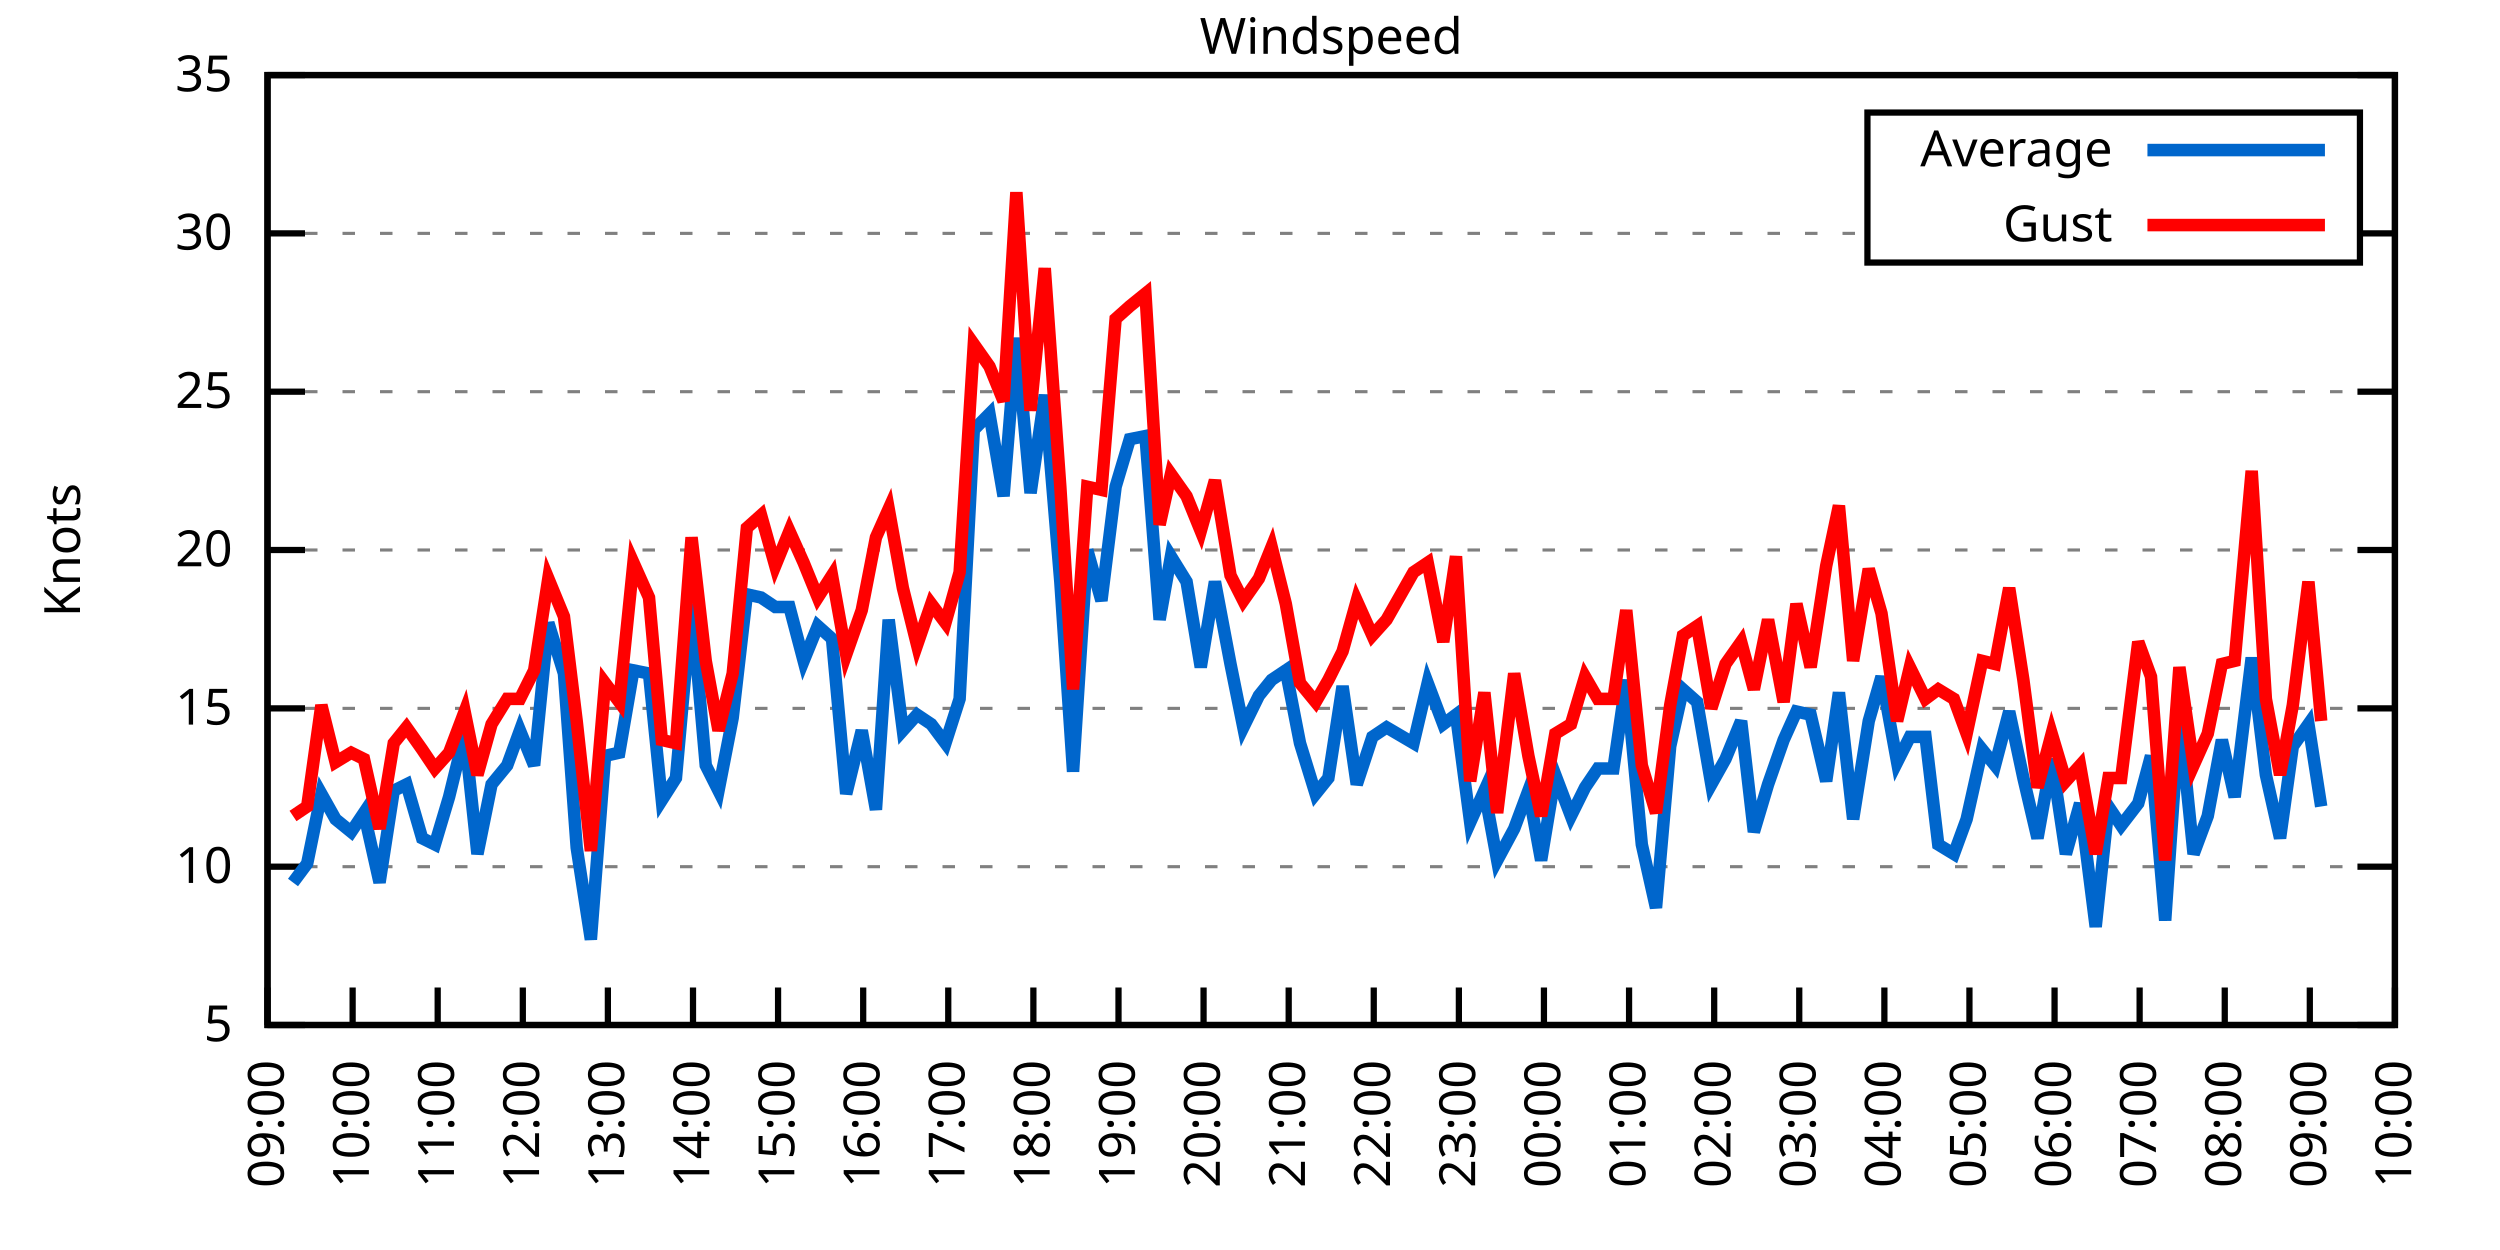
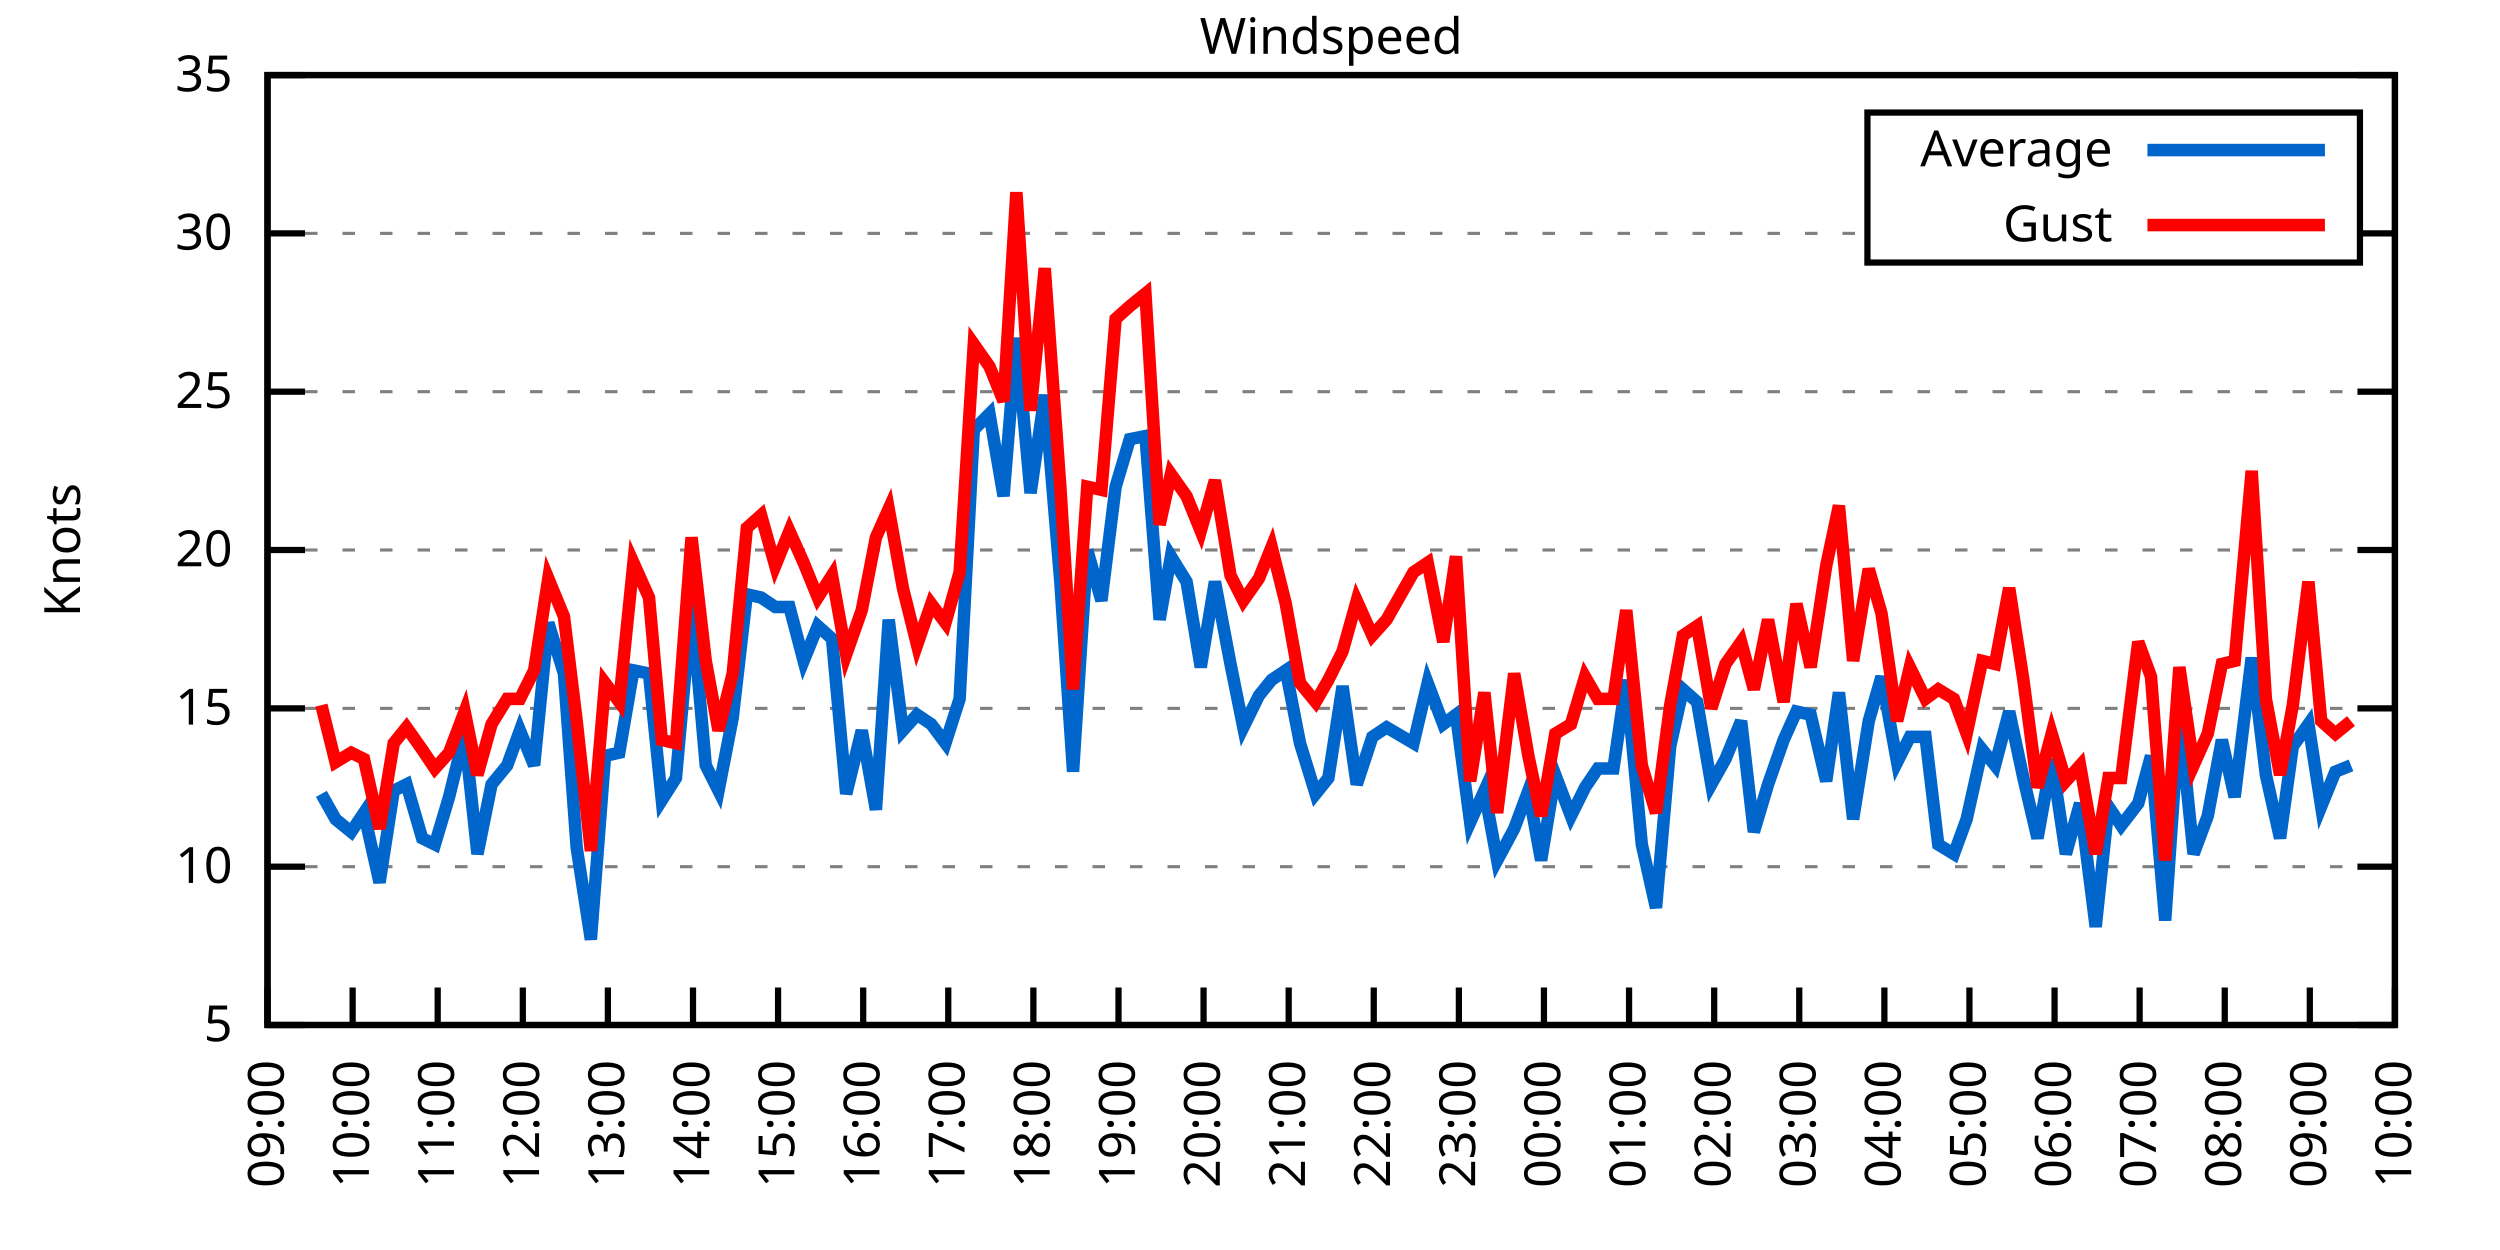
<svg xmlns="http://www.w3.org/2000/svg" xmlns:xlink="http://www.w3.org/1999/xlink" width="400" height="200" viewBox="0 0 400 200">
  <g id="gnuplot_canvas">
    <rect x="0" y="0" width="400" height="200" fill="none" />
    <defs>
      <circle id="gpDot" r="0.5" stroke-width="0.5" stroke="currentColor" />
      <path id="gpPt0" stroke-width="0.333" stroke="currentColor" d="M-1,0 h2 M0,-1 v2" />
      <path id="gpPt1" stroke-width="0.333" stroke="currentColor" d="M-1,-1 L1,1 M1,-1 L-1,1" />
      <path id="gpPt2" stroke-width="0.333" stroke="currentColor" d="M-1,0 L1,0 M0,-1 L0,1 M-1,-1 L1,1 M-1,1 L1,-1" />
      <rect id="gpPt3" stroke-width="0.333" stroke="currentColor" x="-1" y="-1" width="2" height="2" />
      <rect id="gpPt4" stroke-width="0.333" stroke="currentColor" fill="currentColor" x="-1" y="-1" width="2" height="2" />
      <circle id="gpPt5" stroke-width="0.333" stroke="currentColor" cx="0" cy="0" r="1" />
      <use xlink:href="#gpPt5" id="gpPt6" fill="currentColor" stroke="none" />
      <path id="gpPt7" stroke-width="0.333" stroke="currentColor" d="M0,-1.33 L-1.33,0.67 L1.33,0.67 z" />
      <use xlink:href="#gpPt7" id="gpPt8" fill="currentColor" stroke="none" />
      <use xlink:href="#gpPt7" id="gpPt9" stroke="currentColor" transform="rotate(180)" />
      <use xlink:href="#gpPt9" id="gpPt10" fill="currentColor" stroke="none" />
      <use xlink:href="#gpPt3" id="gpPt11" stroke="currentColor" transform="rotate(45)" />
      <use xlink:href="#gpPt11" id="gpPt12" fill="currentColor" stroke="none" />
      <path id="gpPt13" stroke-width="0.333" stroke="currentColor" d="M0,1.330 L1.265,0.411 L0.782,-1.067 L-0.782,-1.076 L-1.265,0.411 z" />
      <use xlink:href="#gpPt13" id="gpPt14" fill="currentColor" stroke="none" />
      <filter id="textbox" filterUnits="objectBoundingBox" x="0" y="0" height="1" width="1">
        <feFlood flood-color="white" flood-opacity="1" result="bgnd" />
        <feComposite in="SourceGraphic" in2="bgnd" operator="atop" />
      </filter>
      <filter id="greybox" filterUnits="objectBoundingBox" x="0" y="0" height="1" width="1">
        <feFlood flood-color="lightgrey" flood-opacity="1" result="grey" />
        <feComposite in="SourceGraphic" in2="grey" operator="atop" />
      </filter>
    </defs>
    <g fill="none" color="white" stroke="currentColor" stroke-width="1.00" stroke-linecap="butt" stroke-linejoin="miter">
</g>
    <g fill="none" color="black" stroke="currentColor" stroke-width="1.00" stroke-linecap="butt" stroke-linejoin="miter">
      <g stroke="none" shape-rendering="crispEdges">
        <polygon fill="rgb(255, 255, 255)" points="42.80,164.00 383.18,164.00 383.18,12.02 42.80,12.02 " />
      </g>
    </g>
    <g fill="none" color="black" stroke="currentColor" stroke-width="1.00" stroke-linecap="butt" stroke-linejoin="miter">
</g>
    <g fill="none" color="black" stroke="black" stroke-width="0.50" stroke-linecap="butt" stroke-linejoin="miter">
</g>
    <g fill="none" color="gray" stroke="currentColor" stroke-width="0.50" stroke-linecap="butt" stroke-linejoin="miter">
      <path stroke="gray" stroke-dasharray="2,4" class="gridline" d="M42.80,164.00 L383.19,164.00  " />
    </g>
    <g fill="none" color="gray" stroke="gray" stroke-width="1.00" stroke-linecap="butt" stroke-linejoin="miter">
</g>
    <g fill="none" color="black" stroke="currentColor" stroke-width="1.00" stroke-linecap="butt" stroke-linejoin="miter">
      <path stroke="black" d="M42.80,164.00 L48.80,164.00 M383.19,164.00 L377.19,164.00  " />
      <g transform="translate(37.20,166.60)" stroke="none" fill="black" font-family="Sans" font-size="8.00" text-anchor="end">
        <text>
          <tspan font-family="Sans"> 5</tspan>
        </text>
      </g>
    </g>
    <g fill="none" color="black" stroke="currentColor" stroke-width="1.00" stroke-linecap="butt" stroke-linejoin="miter">
</g>
    <g fill="none" color="black" stroke="black" stroke-width="0.50" stroke-linecap="butt" stroke-linejoin="miter">
</g>
    <g fill="none" color="gray" stroke="currentColor" stroke-width="0.50" stroke-linecap="butt" stroke-linejoin="miter">
      <path stroke="gray" stroke-dasharray="2,4" class="gridline" d="M42.80,138.67 L383.19,138.67  " />
    </g>
    <g fill="none" color="gray" stroke="gray" stroke-width="1.00" stroke-linecap="butt" stroke-linejoin="miter">
</g>
    <g fill="none" color="black" stroke="currentColor" stroke-width="1.00" stroke-linecap="butt" stroke-linejoin="miter">
      <path stroke="black" d="M42.80,138.67 L48.80,138.67 M383.19,138.67 L377.19,138.67  " />
      <g transform="translate(37.20,141.27)" stroke="none" fill="black" font-family="Sans" font-size="8.00" text-anchor="end">
        <text>
          <tspan font-family="Sans"> 10</tspan>
        </text>
      </g>
    </g>
    <g fill="none" color="black" stroke="currentColor" stroke-width="1.00" stroke-linecap="butt" stroke-linejoin="miter">
</g>
    <g fill="none" color="black" stroke="black" stroke-width="0.50" stroke-linecap="butt" stroke-linejoin="miter">
</g>
    <g fill="none" color="gray" stroke="currentColor" stroke-width="0.50" stroke-linecap="butt" stroke-linejoin="miter">
      <path stroke="gray" stroke-dasharray="2,4" class="gridline" d="M42.80,113.34 L383.19,113.34  " />
    </g>
    <g fill="none" color="gray" stroke="gray" stroke-width="1.00" stroke-linecap="butt" stroke-linejoin="miter">
</g>
    <g fill="none" color="black" stroke="currentColor" stroke-width="1.00" stroke-linecap="butt" stroke-linejoin="miter">
      <path stroke="black" d="M42.80,113.34 L48.80,113.34 M383.19,113.34 L377.19,113.34  " />
      <g transform="translate(37.20,115.94)" stroke="none" fill="black" font-family="Sans" font-size="8.00" text-anchor="end">
        <text>
          <tspan font-family="Sans"> 15</tspan>
        </text>
      </g>
    </g>
    <g fill="none" color="black" stroke="currentColor" stroke-width="1.00" stroke-linecap="butt" stroke-linejoin="miter">
</g>
    <g fill="none" color="black" stroke="black" stroke-width="0.50" stroke-linecap="butt" stroke-linejoin="miter">
</g>
    <g fill="none" color="gray" stroke="currentColor" stroke-width="0.50" stroke-linecap="butt" stroke-linejoin="miter">
      <path stroke="gray" stroke-dasharray="2,4" class="gridline" d="M42.80,88.00 L383.19,88.00  " />
    </g>
    <g fill="none" color="gray" stroke="gray" stroke-width="1.00" stroke-linecap="butt" stroke-linejoin="miter">
</g>
    <g fill="none" color="black" stroke="currentColor" stroke-width="1.00" stroke-linecap="butt" stroke-linejoin="miter">
      <path stroke="black" d="M42.80,88.00 L48.80,88.00 M383.19,88.00 L377.19,88.00  " />
      <g transform="translate(37.20,90.60)" stroke="none" fill="black" font-family="Sans" font-size="8.00" text-anchor="end">
        <text>
          <tspan font-family="Sans"> 20</tspan>
        </text>
      </g>
    </g>
    <g fill="none" color="black" stroke="currentColor" stroke-width="1.00" stroke-linecap="butt" stroke-linejoin="miter">
</g>
    <g fill="none" color="black" stroke="black" stroke-width="0.50" stroke-linecap="butt" stroke-linejoin="miter">
</g>
    <g fill="none" color="gray" stroke="currentColor" stroke-width="0.50" stroke-linecap="butt" stroke-linejoin="miter">
      <path stroke="gray" stroke-dasharray="2,4" class="gridline" d="M42.80,62.67 L383.19,62.67  " />
    </g>
    <g fill="none" color="gray" stroke="gray" stroke-width="1.00" stroke-linecap="butt" stroke-linejoin="miter">
</g>
    <g fill="none" color="black" stroke="currentColor" stroke-width="1.00" stroke-linecap="butt" stroke-linejoin="miter">
      <path stroke="black" d="M42.80,62.67 L48.80,62.67 M383.19,62.67 L377.19,62.67  " />
      <g transform="translate(37.20,65.27)" stroke="none" fill="black" font-family="Sans" font-size="8.00" text-anchor="end">
        <text>
          <tspan font-family="Sans"> 25</tspan>
        </text>
      </g>
    </g>
    <g fill="none" color="black" stroke="currentColor" stroke-width="1.00" stroke-linecap="butt" stroke-linejoin="miter">
</g>
    <g fill="none" color="black" stroke="black" stroke-width="0.50" stroke-linecap="butt" stroke-linejoin="miter">
</g>
    <g fill="none" color="gray" stroke="currentColor" stroke-width="0.50" stroke-linecap="butt" stroke-linejoin="miter">
      <path stroke="gray" stroke-dasharray="2,4" class="gridline" d="M42.80,37.34 L298.79,37.34 M377.59,37.34 L383.19,37.34  " />
    </g>
    <g fill="none" color="gray" stroke="gray" stroke-width="1.00" stroke-linecap="butt" stroke-linejoin="miter">
</g>
    <g fill="none" color="black" stroke="currentColor" stroke-width="1.00" stroke-linecap="butt" stroke-linejoin="miter">
      <path stroke="black" d="M42.80,37.34 L48.80,37.34 M383.19,37.34 L377.19,37.34  " />
      <g transform="translate(37.20,39.94)" stroke="none" fill="black" font-family="Sans" font-size="8.00" text-anchor="end">
        <text>
          <tspan font-family="Sans"> 30</tspan>
        </text>
      </g>
    </g>
    <g fill="none" color="black" stroke="currentColor" stroke-width="1.00" stroke-linecap="butt" stroke-linejoin="miter">
</g>
    <g fill="none" color="black" stroke="black" stroke-width="0.50" stroke-linecap="butt" stroke-linejoin="miter">
</g>
    <g fill="none" color="gray" stroke="currentColor" stroke-width="0.50" stroke-linecap="butt" stroke-linejoin="miter">
      <path stroke="gray" stroke-dasharray="2,4" class="gridline" d="M42.80,12.01 L383.19,12.01  " />
    </g>
    <g fill="none" color="gray" stroke="gray" stroke-width="1.00" stroke-linecap="butt" stroke-linejoin="miter">
</g>
    <g fill="none" color="black" stroke="currentColor" stroke-width="1.00" stroke-linecap="butt" stroke-linejoin="miter">
      <path stroke="black" d="M42.80,12.01 L48.80,12.01 M383.19,12.01 L377.19,12.01  " />
      <g transform="translate(37.20,14.61)" stroke="none" fill="black" font-family="Sans" font-size="8.00" text-anchor="end">
        <text>
          <tspan font-family="Sans"> 35</tspan>
        </text>
      </g>
    </g>
    <g fill="none" color="black" stroke="currentColor" stroke-width="1.00" stroke-linecap="butt" stroke-linejoin="miter">
      <path stroke="black" d="M42.80,164.00 L42.80,158.00  " />
      <g transform="translate(45.40,169.60) rotate(270.00)" stroke="none" fill="black" font-family="Sans" font-size="8.00" text-anchor="end">
        <text>
          <tspan font-family="Sans">09:00</tspan>
        </text>
      </g>
    </g>
    <g fill="none" color="black" stroke="currentColor" stroke-width="1.00" stroke-linecap="butt" stroke-linejoin="miter">
      <path stroke="black" d="M56.42,164.00 L56.42,158.00  " />
      <g transform="translate(59.02,169.60) rotate(270.00)" stroke="none" fill="black" font-family="Sans" font-size="8.00" text-anchor="end">
        <text>
          <tspan font-family="Sans">10:00</tspan>
        </text>
      </g>
    </g>
    <g fill="none" color="black" stroke="currentColor" stroke-width="1.00" stroke-linecap="butt" stroke-linejoin="miter">
      <path stroke="black" d="M70.03,164.00 L70.03,158.00  " />
      <g transform="translate(72.63,169.60) rotate(270.00)" stroke="none" fill="black" font-family="Sans" font-size="8.00" text-anchor="end">
        <text>
          <tspan font-family="Sans">11:00</tspan>
        </text>
      </g>
    </g>
    <g fill="none" color="black" stroke="currentColor" stroke-width="1.00" stroke-linecap="butt" stroke-linejoin="miter">
      <path stroke="black" d="M83.65,164.00 L83.65,158.00  " />
      <g transform="translate(86.25,169.60) rotate(270.00)" stroke="none" fill="black" font-family="Sans" font-size="8.00" text-anchor="end">
        <text>
          <tspan font-family="Sans">12:00</tspan>
        </text>
      </g>
    </g>
    <g fill="none" color="black" stroke="currentColor" stroke-width="1.00" stroke-linecap="butt" stroke-linejoin="miter">
      <path stroke="black" d="M97.26,164.00 L97.26,158.00  " />
      <g transform="translate(99.86,169.60) rotate(270.00)" stroke="none" fill="black" font-family="Sans" font-size="8.00" text-anchor="end">
        <text>
          <tspan font-family="Sans">13:00</tspan>
        </text>
      </g>
    </g>
    <g fill="none" color="black" stroke="currentColor" stroke-width="1.00" stroke-linecap="butt" stroke-linejoin="miter">
      <path stroke="black" d="M110.88,164.00 L110.88,158.00  " />
      <g transform="translate(113.48,169.60) rotate(270.00)" stroke="none" fill="black" font-family="Sans" font-size="8.00" text-anchor="end">
        <text>
          <tspan font-family="Sans">14:00</tspan>
        </text>
      </g>
    </g>
    <g fill="none" color="black" stroke="currentColor" stroke-width="1.00" stroke-linecap="butt" stroke-linejoin="miter">
      <path stroke="black" d="M124.49,164.00 L124.49,158.00  " />
      <g transform="translate(127.09,169.60) rotate(270.00)" stroke="none" fill="black" font-family="Sans" font-size="8.00" text-anchor="end">
        <text>
          <tspan font-family="Sans">15:00</tspan>
        </text>
      </g>
    </g>
    <g fill="none" color="black" stroke="currentColor" stroke-width="1.00" stroke-linecap="butt" stroke-linejoin="miter">
      <path stroke="black" d="M138.11,164.00 L138.11,158.00  " />
      <g transform="translate(140.71,169.60) rotate(270.00)" stroke="none" fill="black" font-family="Sans" font-size="8.00" text-anchor="end">
        <text>
          <tspan font-family="Sans">16:00</tspan>
        </text>
      </g>
    </g>
    <g fill="none" color="black" stroke="currentColor" stroke-width="1.00" stroke-linecap="butt" stroke-linejoin="miter">
      <path stroke="black" d="M151.72,164.00 L151.72,158.00  " />
      <g transform="translate(154.32,169.60) rotate(270.00)" stroke="none" fill="black" font-family="Sans" font-size="8.00" text-anchor="end">
        <text>
          <tspan font-family="Sans">17:00</tspan>
        </text>
      </g>
    </g>
    <g fill="none" color="black" stroke="currentColor" stroke-width="1.00" stroke-linecap="butt" stroke-linejoin="miter">
      <path stroke="black" d="M165.34,164.00 L165.34,158.00  " />
      <g transform="translate(167.94,169.60) rotate(270.00)" stroke="none" fill="black" font-family="Sans" font-size="8.00" text-anchor="end">
        <text>
          <tspan font-family="Sans">18:00</tspan>
        </text>
      </g>
    </g>
    <g fill="none" color="black" stroke="currentColor" stroke-width="1.00" stroke-linecap="butt" stroke-linejoin="miter">
      <path stroke="black" d="M178.96,164.00 L178.96,158.00  " />
      <g transform="translate(181.56,169.60) rotate(270.00)" stroke="none" fill="black" font-family="Sans" font-size="8.00" text-anchor="end">
        <text>
          <tspan font-family="Sans">19:00</tspan>
        </text>
      </g>
    </g>
    <g fill="none" color="black" stroke="currentColor" stroke-width="1.00" stroke-linecap="butt" stroke-linejoin="miter">
      <path stroke="black" d="M192.57,164.00 L192.57,158.00  " />
      <g transform="translate(195.17,169.60) rotate(270.00)" stroke="none" fill="black" font-family="Sans" font-size="8.00" text-anchor="end">
        <text>
          <tspan font-family="Sans">20:00</tspan>
        </text>
      </g>
    </g>
    <g fill="none" color="black" stroke="currentColor" stroke-width="1.00" stroke-linecap="butt" stroke-linejoin="miter">
      <path stroke="black" d="M206.19,164.00 L206.19,158.00  " />
      <g transform="translate(208.79,169.60) rotate(270.00)" stroke="none" fill="black" font-family="Sans" font-size="8.00" text-anchor="end">
        <text>
          <tspan font-family="Sans">21:00</tspan>
        </text>
      </g>
    </g>
    <g fill="none" color="black" stroke="currentColor" stroke-width="1.00" stroke-linecap="butt" stroke-linejoin="miter">
      <path stroke="black" d="M219.80,164.00 L219.80,158.00  " />
      <g transform="translate(222.40,169.60) rotate(270.00)" stroke="none" fill="black" font-family="Sans" font-size="8.00" text-anchor="end">
        <text>
          <tspan font-family="Sans">22:00</tspan>
        </text>
      </g>
    </g>
    <g fill="none" color="black" stroke="currentColor" stroke-width="1.00" stroke-linecap="butt" stroke-linejoin="miter">
      <path stroke="black" d="M233.42,164.00 L233.42,158.00  " />
      <g transform="translate(236.02,169.60) rotate(270.00)" stroke="none" fill="black" font-family="Sans" font-size="8.00" text-anchor="end">
        <text>
          <tspan font-family="Sans">23:00</tspan>
        </text>
      </g>
    </g>
    <g fill="none" color="black" stroke="currentColor" stroke-width="1.00" stroke-linecap="butt" stroke-linejoin="miter">
      <path stroke="black" d="M247.03,164.00 L247.03,158.00  " />
      <g transform="translate(249.63,169.60) rotate(270.00)" stroke="none" fill="black" font-family="Sans" font-size="8.00" text-anchor="end">
        <text>
          <tspan font-family="Sans">00:00</tspan>
        </text>
      </g>
    </g>
    <g fill="none" color="black" stroke="currentColor" stroke-width="1.00" stroke-linecap="butt" stroke-linejoin="miter">
      <path stroke="black" d="M260.65,164.00 L260.65,158.00  " />
      <g transform="translate(263.25,169.60) rotate(270.00)" stroke="none" fill="black" font-family="Sans" font-size="8.00" text-anchor="end">
        <text>
          <tspan font-family="Sans">01:00</tspan>
        </text>
      </g>
    </g>
    <g fill="none" color="black" stroke="currentColor" stroke-width="1.00" stroke-linecap="butt" stroke-linejoin="miter">
      <path stroke="black" d="M274.27,164.00 L274.27,158.00  " />
      <g transform="translate(276.87,169.60) rotate(270.00)" stroke="none" fill="black" font-family="Sans" font-size="8.00" text-anchor="end">
        <text>
          <tspan font-family="Sans">02:00</tspan>
        </text>
      </g>
    </g>
    <g fill="none" color="black" stroke="currentColor" stroke-width="1.00" stroke-linecap="butt" stroke-linejoin="miter">
      <path stroke="black" d="M287.88,164.00 L287.88,158.00  " />
      <g transform="translate(290.48,169.60) rotate(270.00)" stroke="none" fill="black" font-family="Sans" font-size="8.00" text-anchor="end">
        <text>
          <tspan font-family="Sans">03:00</tspan>
        </text>
      </g>
    </g>
    <g fill="none" color="black" stroke="currentColor" stroke-width="1.00" stroke-linecap="butt" stroke-linejoin="miter">
      <path stroke="black" d="M301.50,164.00 L301.50,158.00  " />
      <g transform="translate(304.10,169.60) rotate(270.00)" stroke="none" fill="black" font-family="Sans" font-size="8.00" text-anchor="end">
        <text>
          <tspan font-family="Sans">04:00</tspan>
        </text>
      </g>
    </g>
    <g fill="none" color="black" stroke="currentColor" stroke-width="1.00" stroke-linecap="butt" stroke-linejoin="miter">
      <path stroke="black" d="M315.11,164.00 L315.11,158.00  " />
      <g transform="translate(317.71,169.60) rotate(270.00)" stroke="none" fill="black" font-family="Sans" font-size="8.00" text-anchor="end">
        <text>
          <tspan font-family="Sans">05:00</tspan>
        </text>
      </g>
    </g>
    <g fill="none" color="black" stroke="currentColor" stroke-width="1.00" stroke-linecap="butt" stroke-linejoin="miter">
      <path stroke="black" d="M328.73,164.00 L328.73,158.00  " />
      <g transform="translate(331.33,169.60) rotate(270.00)" stroke="none" fill="black" font-family="Sans" font-size="8.00" text-anchor="end">
        <text>
          <tspan font-family="Sans">06:00</tspan>
        </text>
      </g>
    </g>
    <g fill="none" color="black" stroke="currentColor" stroke-width="1.00" stroke-linecap="butt" stroke-linejoin="miter">
      <path stroke="black" d="M342.34,164.00 L342.34,158.00  " />
      <g transform="translate(344.94,169.60) rotate(270.00)" stroke="none" fill="black" font-family="Sans" font-size="8.00" text-anchor="end">
        <text>
          <tspan font-family="Sans">07:00</tspan>
        </text>
      </g>
    </g>
    <g fill="none" color="black" stroke="currentColor" stroke-width="1.00" stroke-linecap="butt" stroke-linejoin="miter">
      <path stroke="black" d="M355.96,164.00 L355.96,158.00  " />
      <g transform="translate(358.56,169.60) rotate(270.00)" stroke="none" fill="black" font-family="Sans" font-size="8.00" text-anchor="end">
        <text>
          <tspan font-family="Sans">08:00</tspan>
        </text>
      </g>
    </g>
    <g fill="none" color="black" stroke="currentColor" stroke-width="1.00" stroke-linecap="butt" stroke-linejoin="miter">
      <path stroke="black" d="M369.57,164.00 L369.57,158.00  " />
      <g transform="translate(372.17,169.60) rotate(270.00)" stroke="none" fill="black" font-family="Sans" font-size="8.00" text-anchor="end">
        <text>
          <tspan font-family="Sans">09:00</tspan>
        </text>
      </g>
    </g>
    <g fill="none" color="black" stroke="currentColor" stroke-width="1.00" stroke-linecap="butt" stroke-linejoin="miter">
      <path stroke="black" d="M383.19,164.00 L383.19,158.00  " />
      <g transform="translate(385.79,169.60) rotate(270.00)" stroke="none" fill="black" font-family="Sans" font-size="8.00" text-anchor="end">
        <text>
          <tspan font-family="Sans">10:00</tspan>
        </text>
      </g>
    </g>
    <g fill="none" color="black" stroke="currentColor" stroke-width="1.00" stroke-linecap="butt" stroke-linejoin="miter">
</g>
    <g fill="none" color="black" stroke="currentColor" stroke-width="1.00" stroke-linecap="butt" stroke-linejoin="miter">
      <path stroke="black" d="M42.80,12.01 L42.80,164.00 L383.19,164.00 L383.19,12.01 L42.80,12.01 Z  " />
    </g>
    <g fill="none" color="black" stroke="currentColor" stroke-width="1.00" stroke-linecap="butt" stroke-linejoin="miter">
</g>
    <g fill="none" color="black" stroke="currentColor" stroke-width="1.00" stroke-linecap="butt" stroke-linejoin="miter">
      <path stroke="black" d="M298.79,42.01 L298.79,18.01 L377.59,18.01 L377.59,42.01 L298.79,42.01 Z  " />
    </g>
    <g id="Windspeed_plot_1">
      <g fill="none" color="white" stroke="black" stroke-width="2.00" stroke-linecap="butt" stroke-linejoin="miter">
</g>
      <g fill="none" color="black" stroke="currentColor" stroke-width="2.00" stroke-linecap="butt" stroke-linejoin="miter">
        <g transform="translate(337.99,26.61)" stroke="none" fill="black" font-family="Sans" font-size="8.00" text-anchor="end">
          <text>
            <tspan font-family="Sans">Average</tspan>
          </text>
        </g>
      </g>
      <g fill="none" color="black" stroke="currentColor" stroke-width="2.00" stroke-linecap="butt" stroke-linejoin="miter">
-         <path stroke="rgb(  0, 102, 204)" d="M343.59,24.01 L371.99,24.01 M46.88,141.20 L49.15,138.16 L51.42,127.02 L53.69,131.07 L56.19,133.10 L58.23,130.06   L60.73,141.20 L63.00,126.51 L65.04,125.50 L67.54,134.11 L69.58,135.12 L71.85,127.52 L74.34,117.39 L76.39,136.64   L78.65,125.50 L81.15,122.46 L83.19,116.88 L85.46,122.46 L87.73,99.66 L90.23,107.76 L92.27,135.63 L94.54,150.32   L96.81,120.94 L99.08,120.43 L101.35,107.26 L103.84,107.76 L105.89,128.03 L108.15,124.48 L110.65,96.62 L112.92,122.46   L114.96,126.51 L117.23,114.86 L119.50,95.10 L121.77,95.60 L124.04,97.12 L126.31,97.12 L128.58,105.74 L130.85,100.16   L133.12,102.19 L135.39,127.02 L137.88,116.88 L140.15,129.55 L142.19,99.15 L144.46,116.88 L146.73,114.35 L149.00,115.87   L151.27,118.91 L153.54,111.82 L155.81,68.75 L158.31,66.22 L160.57,79.39 L162.62,54.06 L164.89,78.89 L167.16,63.18   L169.65,93.07 L171.69,123.47 L173.96,88.00 L176.23,96.11 L178.50,77.87 L180.77,70.27 L183.27,69.77 L185.54,99.15   L187.35,89.02 L189.85,93.07 L192.12,106.75 L194.39,93.07 L196.88,106.24 L198.93,116.38 L201.42,111.31 L203.46,108.78   L205.73,107.26 L208.00,118.91 L210.50,127.02 L212.54,124.48 L214.81,109.79 L217.08,125.50 L219.58,117.90 L221.85,116.38   L226.16,118.91 L228.43,109.28 L230.92,115.87 L232.96,114.35 L235.23,131.58 L237.50,126.51 L239.55,137.66 L242.27,132.59   L244.54,126.51 L246.58,137.66 L248.85,123.98 L251.35,130.56 L253.61,126.00 L255.66,122.96 L258.15,122.96 L260.20,108.78   L262.69,135.12 L264.96,145.25 L267.23,119.42 L269.27,110.30 L271.54,112.32 L273.81,125.50 L276.08,121.44 L278.58,115.36   L280.62,133.10 L282.89,125.50 L285.38,118.40 L287.43,113.84 L289.70,114.35 L292.19,124.99 L294.23,110.80 L296.50,131.07   L299.00,115.36 L301.04,108.27 L303.54,121.95 L305.58,117.90 L308.08,117.90 L310.12,135.12 L312.62,136.64 L314.66,131.07   L317.15,119.92 L319.20,122.46 L321.47,113.84 L323.74,124.48 L326.00,134.11 L328.27,121.44 L330.54,136.64 L332.81,128.54   L335.31,148.29 L337.35,129.04 L339.39,132.08 L342.12,128.54 L344.16,120.94 L346.43,147.28 L348.70,114.35 L350.97,136.64   L353.24,130.56 L355.50,118.40 L357.55,127.52 L360.27,105.23 L362.54,123.98 L364.81,134.11 L366.85,119.42 L369.35,115.87   L371.39,129.04  " />
+         <path stroke="rgb(  0, 102, 204)" d="M343.59,24.01 L371.99,24.01 M51.42,127.02 L53.69,131.07 L56.19,133.10 L58.23,130.06 L60.73,141.20 L63.00,126.51   L65.04,125.50 L67.54,134.11 L69.58,135.12 L71.85,127.52 L74.34,117.39 L76.39,136.64 L78.65,125.50 L81.15,122.46   L83.19,116.88 L85.46,122.46 L87.73,99.66 L90.23,107.76 L92.27,135.63 L94.54,150.32 L96.81,120.94 L99.08,120.43   L101.35,107.26 L103.84,107.76 L105.89,128.03 L108.15,124.48 L110.65,96.62 L112.92,122.46 L114.96,126.51 L117.23,114.86   L119.50,95.10 L121.77,95.60 L124.04,97.12 L126.31,97.12 L128.58,105.74 L130.85,100.16 L133.12,102.19 L135.39,127.02   L137.88,116.88 L140.15,129.55 L142.19,99.15 L144.46,116.88 L146.73,114.35 L149.00,115.87 L151.27,118.91 L153.54,111.82   L155.81,68.75 L158.31,66.22 L160.57,79.39 L162.62,54.06 L164.89,78.89 L167.16,63.18 L169.65,93.07 L171.69,123.47   L173.96,88.00 L176.23,96.11 L178.50,77.87 L180.77,70.27 L183.27,69.77 L185.54,99.15 L187.35,89.02 L189.85,93.07   L192.12,106.75 L194.39,93.07 L196.88,106.24 L198.93,116.38 L201.42,111.31 L203.46,108.78 L205.73,107.26 L208.00,118.91   L210.50,127.02 L212.54,124.48 L214.81,109.79 L217.08,125.50 L219.58,117.90 L221.85,116.38 L226.16,118.91 L228.43,109.28   L230.92,115.87 L232.96,114.35 L235.23,131.58 L237.50,126.51 L239.55,137.66 L242.27,132.59 L244.54,126.51 L246.58,137.66   L248.85,123.98 L251.35,130.56 L253.61,126.00 L255.66,122.96 L258.15,122.96 L260.20,108.78 L262.69,135.12 L264.96,145.25   L267.23,119.42 L269.27,110.30 L271.54,112.32 L273.81,125.50 L276.08,121.44 L278.58,115.36 L280.62,133.10 L282.89,125.50   L285.38,118.40 L287.43,113.84 L289.70,114.35 L292.19,124.99 L294.23,110.80 L296.50,131.07 L299.00,115.36 L301.04,108.27   L303.54,121.95 L305.58,117.90 L308.08,117.90 L310.12,135.12 L312.62,136.64 L314.66,131.07 L317.15,119.92 L319.20,122.46   L321.47,113.84 L323.74,124.48 L326.00,134.11 L328.27,121.44 L330.54,136.64 L332.81,128.54 L335.31,148.29 L337.35,129.04   L339.39,132.08 L342.12,128.54 L344.16,120.94 L346.43,147.28 L348.70,114.35 L350.97,136.64 L353.24,130.56 L355.50,118.40   L357.55,127.52 L360.27,105.23 L362.54,123.98 L364.81,134.11 L366.85,119.42 L369.35,115.87 L371.39,129.04 L373.66,123.47   L376.16,122.46  " />
      </g>
    </g>
    <g id="Windspeed_plot_2">
      <g fill="none" color="black" stroke="currentColor" stroke-width="2.00" stroke-linecap="butt" stroke-linejoin="miter">
        <g transform="translate(337.99,38.61)" stroke="none" fill="black" font-family="Sans" font-size="8.00" text-anchor="end">
          <text>
            <tspan font-family="Sans">Gust</tspan>
          </text>
        </g>
      </g>
      <g fill="none" color="black" stroke="currentColor" stroke-width="2.00" stroke-linecap="butt" stroke-linejoin="miter">
-         <path stroke="rgb(255,   0,   0)" d="M343.59,36.01 L371.99,36.01 M46.88,130.56 L49.15,129.04 L51.42,112.83 L53.69,121.95 L56.19,120.43 L58.23,121.44   L60.73,132.59 L63.00,118.91 L65.04,116.38 L67.54,119.92 L69.58,122.96 L71.85,120.43 L74.34,113.84 L76.39,123.98   L78.65,115.87 L81.15,111.82 L83.19,111.82 L85.46,107.26 L87.73,92.56 L90.23,98.64 L92.27,115.36 L94.54,136.14   L96.81,109.28 L99.08,112.32 L101.35,90.03 L103.84,95.60 L105.89,118.40 L108.15,118.91 L110.65,85.98 L112.92,105.74   L114.96,116.88 L117.23,107.76 L119.50,84.46 L121.77,82.43 L124.04,90.54 L126.31,84.97 L128.58,90.03 L130.85,95.60   L133.12,92.06 L135.39,104.72 L137.88,97.63 L140.15,85.98 L142.19,81.42 L144.46,94.08 L146.73,103.20 L149.00,96.62   L151.27,99.66 L153.54,91.55 L155.81,55.07 L158.31,58.62 L160.57,64.19 L162.62,30.76 L164.89,65.71 L167.16,42.91   L169.65,77.87 L171.69,110.30 L173.96,77.87 L176.23,78.38 L178.50,51.02 L180.77,48.99 L183.27,46.97 L185.54,83.95   L187.35,75.85 L189.85,79.39 L192.12,84.97 L194.39,76.86 L196.88,92.06 L198.93,96.11 L201.42,92.56 L203.46,87.50   L205.73,96.62 L208.00,109.28 L210.50,112.32 L212.54,108.78 L214.81,104.22 L217.08,96.11 L219.58,101.68 L221.85,99.15   L226.16,91.55 L228.43,90.03 L230.92,102.70 L232.96,89.02 L235.23,124.99 L237.50,110.80 L239.55,130.06 L242.27,107.76   L244.54,120.94 L246.58,130.56 L248.85,117.39 L251.35,115.87 L253.61,108.27 L255.66,111.82 L258.15,111.82 L260.20,97.63   L262.69,122.46 L264.96,130.06 L267.23,112.83 L269.27,101.68 L271.54,100.16 L273.81,113.34 L276.08,106.24 L278.58,102.70   L280.62,110.30 L282.89,99.15 L285.38,112.32 L287.43,96.62 L289.70,106.75 L292.19,90.54 L294.23,80.91 L296.50,105.74   L299.00,91.04 L301.04,98.14 L303.54,115.36 L305.58,106.75 L308.08,111.82 L310.12,110.30 L312.62,111.82 L314.66,117.39   L317.15,105.74 L319.20,106.24 L321.47,94.08 L323.74,108.78 L326.00,126.00 L328.27,117.39 L330.54,124.99 L332.81,122.46   L335.31,136.64 L337.35,124.48 L339.39,124.48 L342.12,102.70 L344.16,108.27 L346.43,137.66 L348.70,106.75 L350.97,122.46   L353.24,117.39 L355.50,106.24 L357.55,105.74 L360.27,75.34 L362.54,111.82 L364.81,123.98 L366.85,112.83 L369.35,93.07   L371.39,115.36  " />
+         <path stroke="rgb(255,   0,   0)" d="M343.59,36.01 L371.99,36.01 M51.42,112.83 L53.69,121.95 L56.19,120.43 L58.23,121.44 L60.73,132.59 L63.00,118.91   L65.04,116.38 L67.54,119.92 L69.58,122.96 L71.85,120.43 L74.34,113.84 L76.39,123.98 L78.65,115.87 L81.15,111.82   L83.19,111.82 L85.46,107.26 L87.73,92.56 L90.23,98.64 L92.27,115.36 L94.54,136.14 L96.81,109.28 L99.08,112.32   L101.35,90.03 L103.84,95.60 L105.89,118.40 L108.15,118.91 L110.65,85.98 L112.92,105.74 L114.96,116.88 L117.23,107.76   L119.50,84.46 L121.77,82.43 L124.04,90.54 L126.31,84.97 L128.58,90.03 L130.85,95.60 L133.12,92.06 L135.39,104.72   L137.88,97.63 L140.15,85.98 L142.19,81.42 L144.46,94.08 L146.73,103.20 L149.00,96.62 L151.27,99.66 L153.54,91.55   L155.81,55.07 L158.31,58.62 L160.57,64.19 L162.62,30.76 L164.89,65.71 L167.16,42.91 L169.65,77.87 L171.69,110.30   L173.96,77.87 L176.23,78.38 L178.50,51.02 L180.77,48.99 L183.27,46.97 L185.54,83.95 L187.35,75.85 L189.85,79.39   L192.12,84.97 L194.39,76.86 L196.88,92.06 L198.93,96.11 L201.42,92.56 L203.46,87.50 L205.73,96.62 L208.00,109.28   L210.50,112.32 L212.54,108.78 L214.81,104.22 L217.08,96.11 L219.58,101.68 L221.85,99.15 L226.16,91.55 L228.43,90.03   L230.92,102.70 L232.96,89.02 L235.23,124.99 L237.50,110.80 L239.55,130.06 L242.27,107.76 L244.54,120.94 L246.58,130.56   L248.85,117.39 L251.35,115.87 L253.61,108.27 L255.66,111.82 L258.15,111.82 L260.20,97.63 L262.69,122.46 L264.96,130.06   L267.23,112.83 L269.27,101.68 L271.54,100.16 L273.81,113.34 L276.08,106.24 L278.58,102.70 L280.62,110.30 L282.89,99.15   L285.38,112.32 L287.43,96.62 L289.70,106.75 L292.19,90.54 L294.23,80.91 L296.50,105.74 L299.00,91.04 L301.04,98.14   L303.54,115.36 L305.58,106.75 L308.08,111.82 L310.12,110.30 L312.62,111.82 L314.66,117.39 L317.15,105.74 L319.20,106.24   L321.47,94.08 L323.74,108.78 L326.00,126.00 L328.27,117.39 L330.54,124.99 L332.81,122.46 L335.31,136.64 L337.35,124.48   L339.39,124.48 L342.12,102.70 L344.16,108.27 L346.43,137.66 L348.70,106.75 L350.97,122.46 L353.24,117.39 L355.50,106.24   L357.55,105.74 L360.27,75.34 L362.54,111.82 L364.81,123.98 L366.85,112.83 L369.35,93.07 L371.39,115.36 L373.66,117.39   L376.16,115.36  " />
      </g>
    </g>
    <g fill="none" color="black" stroke="currentColor" stroke-width="2.00" stroke-linecap="butt" stroke-linejoin="miter">
</g>
    <g fill="none" color="black" stroke="black" stroke-width="1.00" stroke-linecap="butt" stroke-linejoin="miter">
</g>
    <g fill="none" color="black" stroke="currentColor" stroke-width="1.00" stroke-linecap="butt" stroke-linejoin="miter">
      <path stroke="black" d="M42.80,12.01 L42.80,164.00 L383.19,164.00 L383.19,12.01 L42.80,12.01 Z  " />
      <g transform="translate(12.80,88.01) rotate(270.00)" stroke="none" fill="black" font-family="Sans" font-size="8.00" text-anchor="middle">
        <text>
          <tspan font-family="Sans">Knots</tspan>
        </text>
      </g>
    </g>
    <g fill="none" color="black" stroke="currentColor" stroke-width="1.00" stroke-linecap="butt" stroke-linejoin="miter">
</g>
    <g fill="none" color="black" stroke="currentColor" stroke-width="1.00" stroke-linecap="butt" stroke-linejoin="miter">
      <g transform="translate(212.99,8.61)" stroke="none" fill="black" font-family="Sans" font-size="8.00" text-anchor="middle">
        <text>
          <tspan font-family="Sans">Windspeed</tspan>
        </text>
      </g>
    </g>
    <g fill="none" color="black" stroke="currentColor" stroke-width="1.00" stroke-linecap="butt" stroke-linejoin="miter">
</g>
  </g>
</svg>
